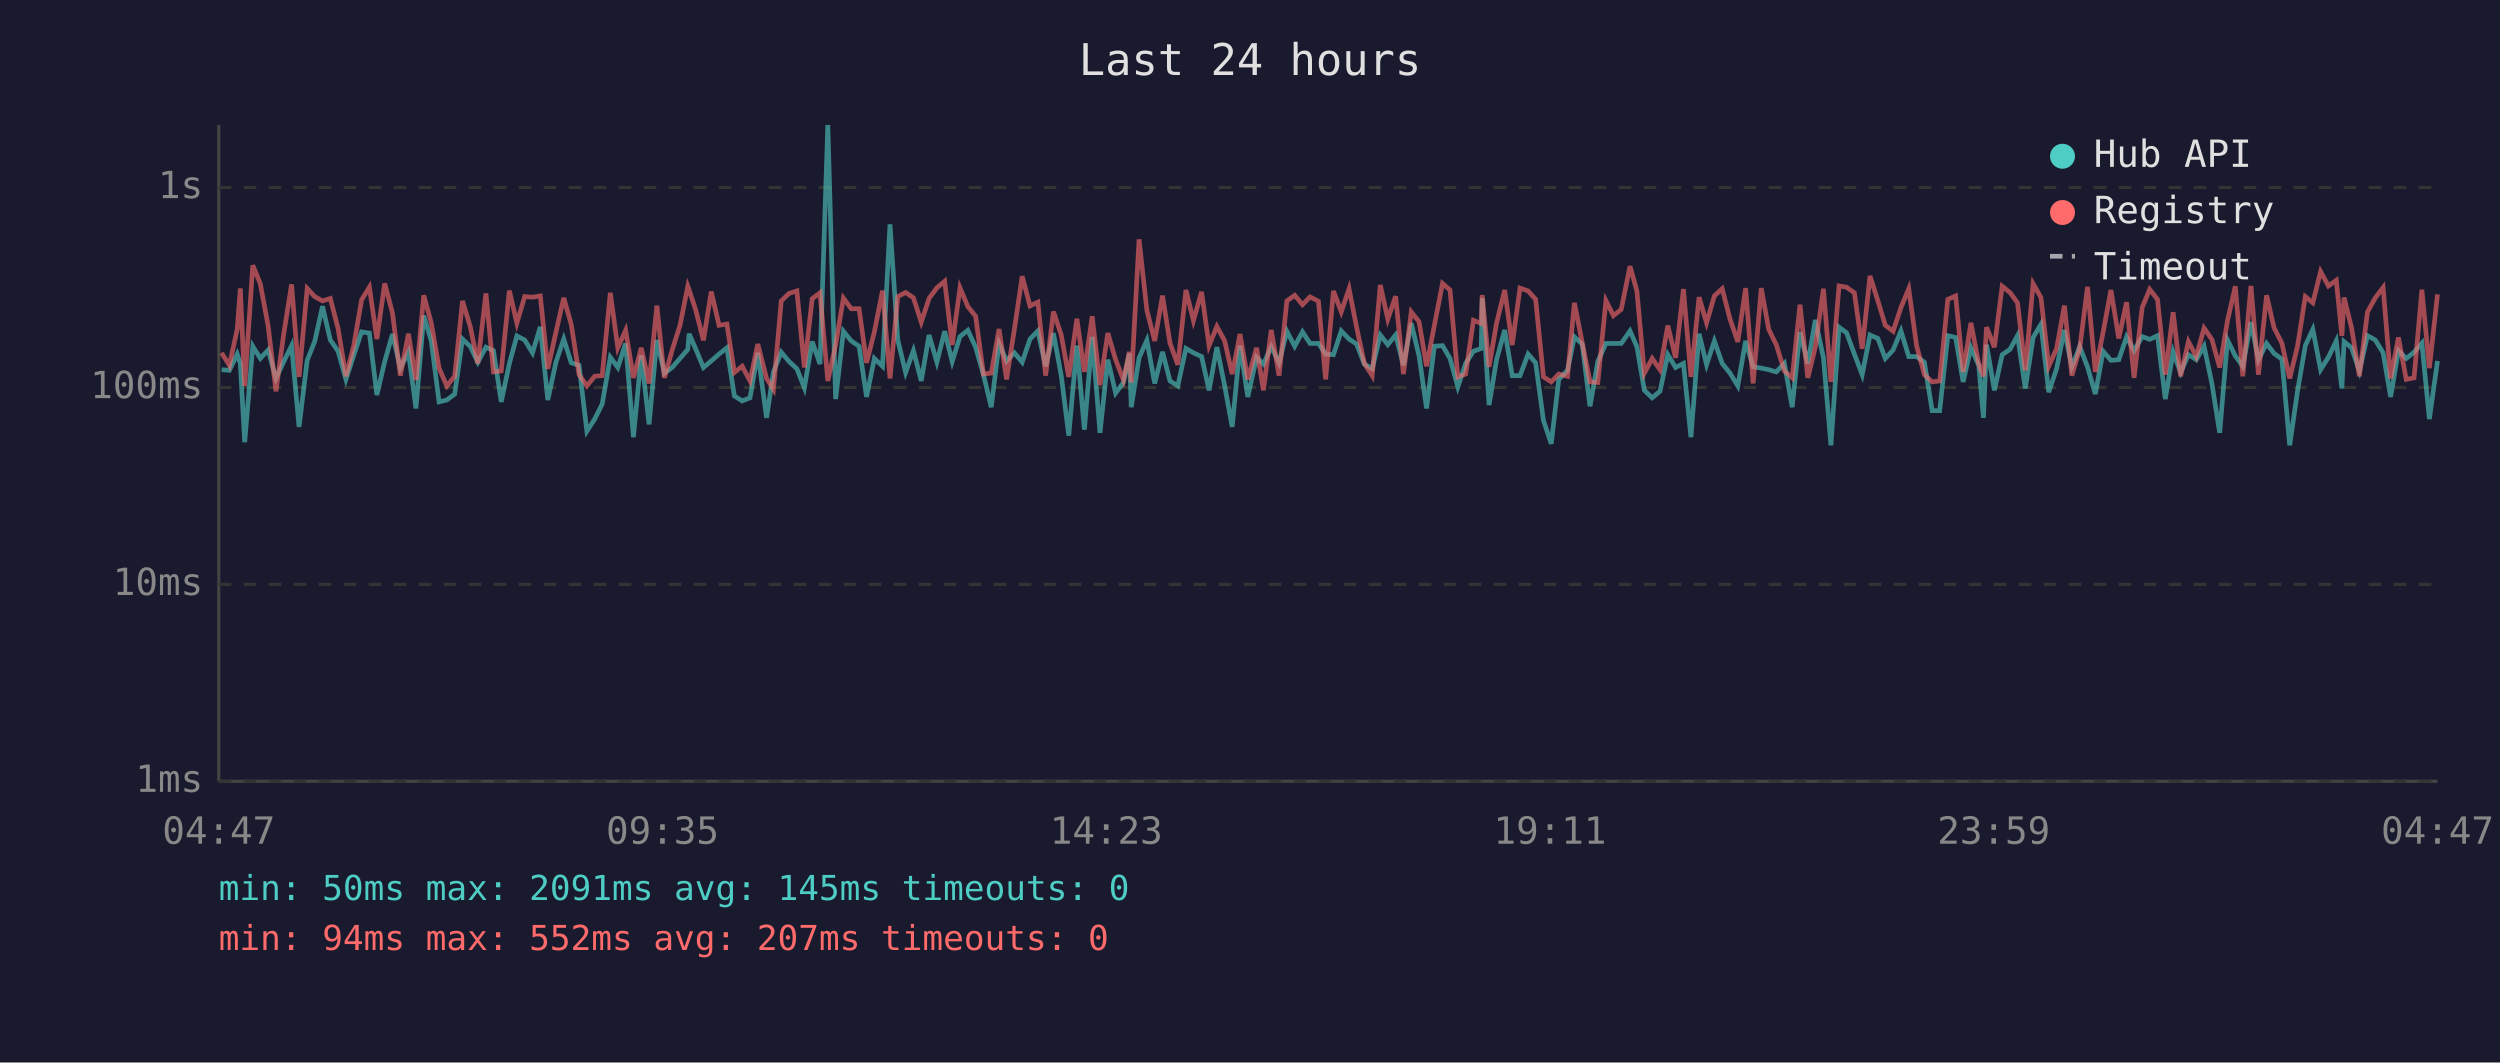
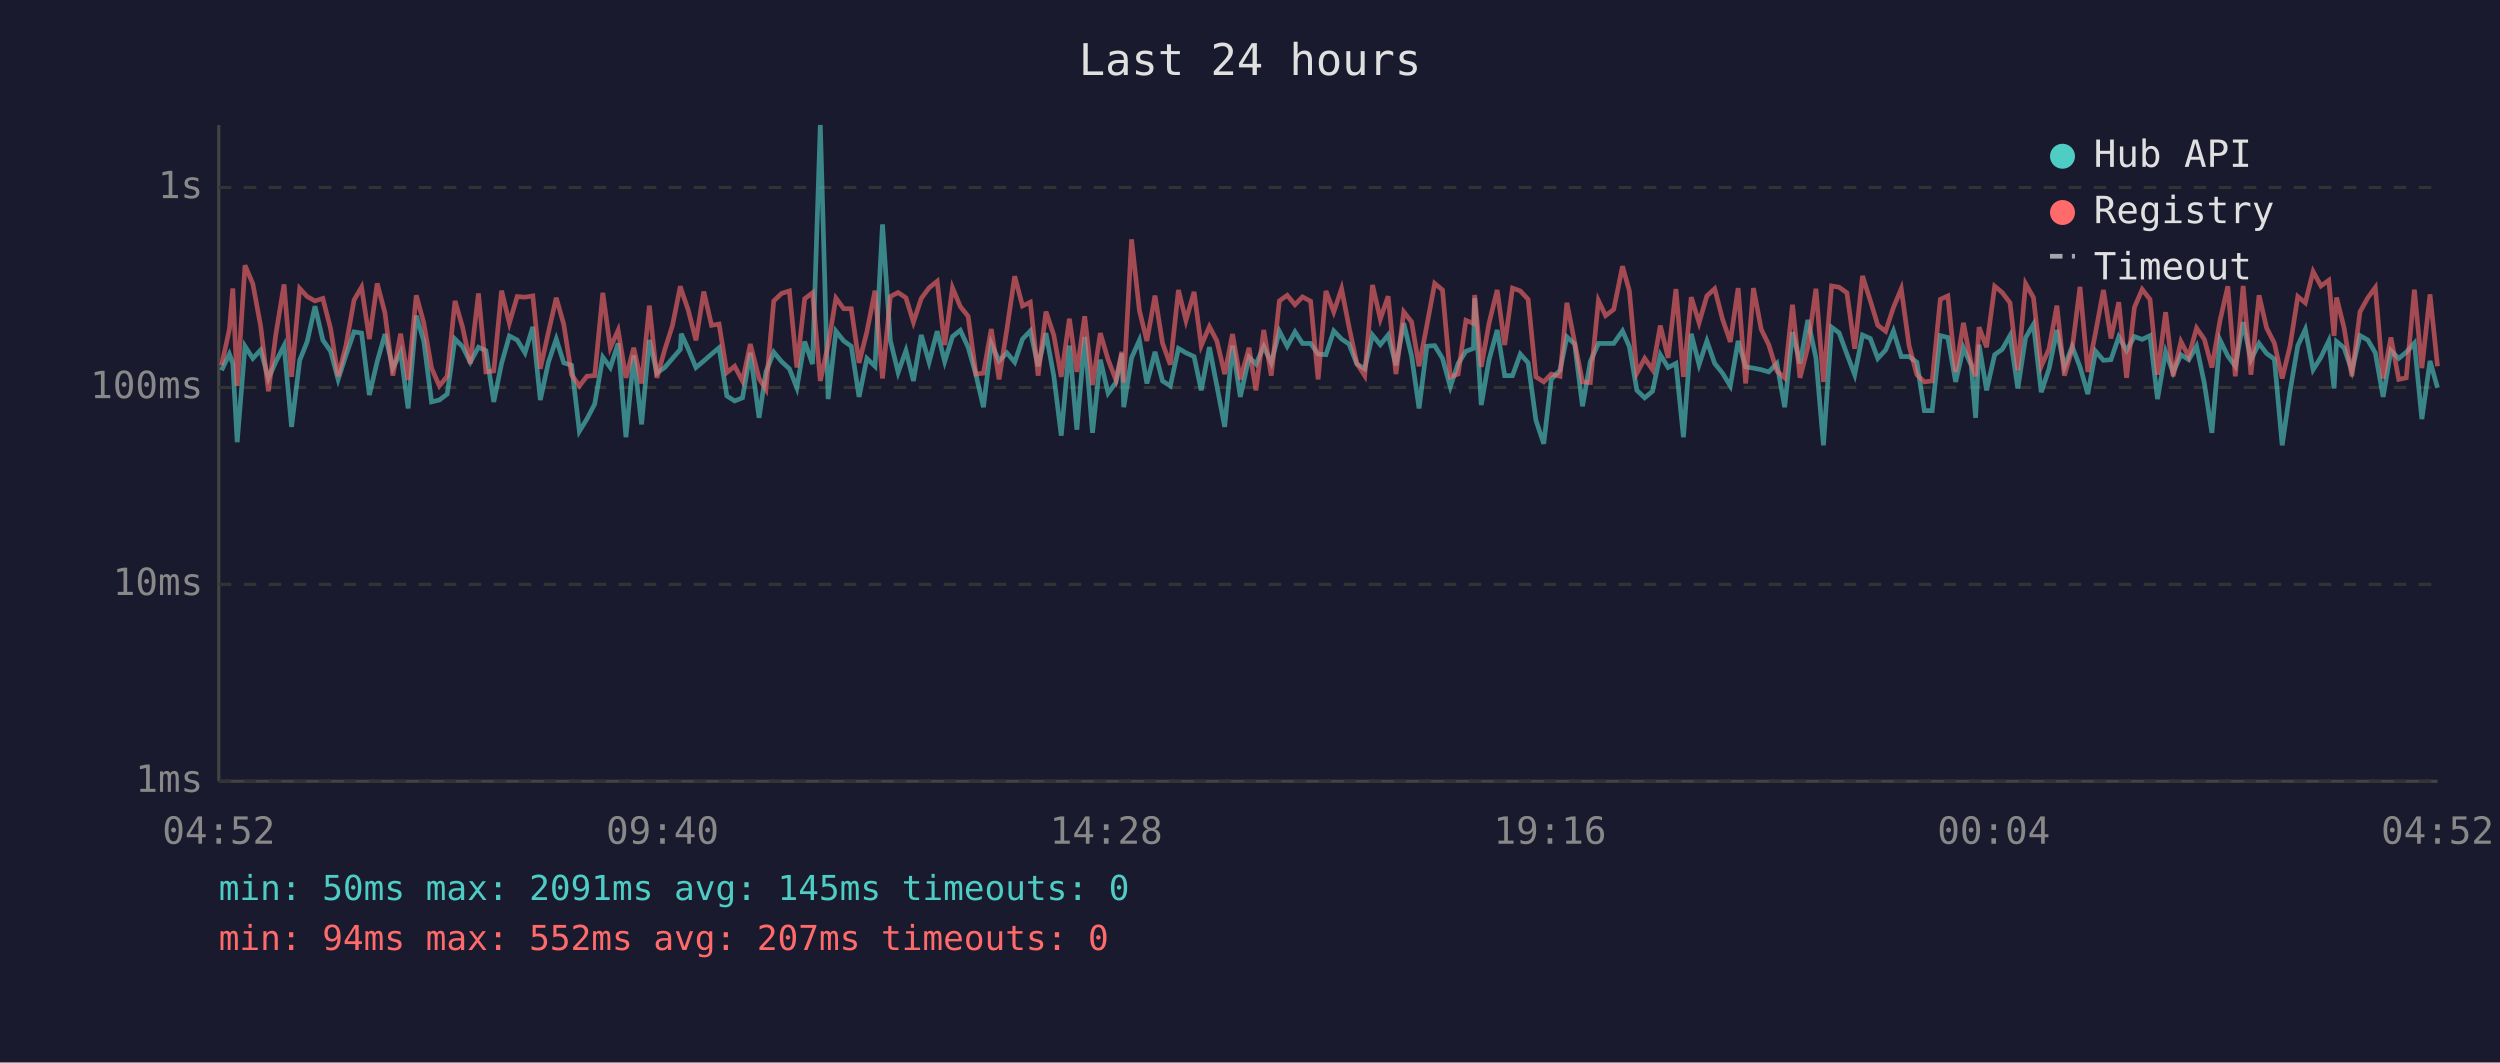
<svg xmlns="http://www.w3.org/2000/svg" viewBox="0 0 800 340" font-family="monospace" font-size="12">
  <rect width="800" height="340" fill="#1a1a2e" />
  <text x="400" y="24" fill="#e0e0e0" font-size="14" text-anchor="middle">Last 24 hours</text>
  <line x1="70" y1="40" x2="70" y2="250" stroke="#444" stroke-width="1" />
  <line x1="70" y1="250" x2="780" y2="250" stroke="#444" stroke-width="1" />
  <line x1="70" y1="250" x2="780" y2="250" stroke="#333" stroke-width="1" stroke-dasharray="4" />
  <text x="65" y="250" fill="#888" text-anchor="end" dominant-baseline="middle">1ms</text>
  <line x1="70" y1="187" x2="780" y2="187" stroke="#333" stroke-width="1" stroke-dasharray="4" />
  <text x="65" y="187" fill="#888" text-anchor="end" dominant-baseline="middle">10ms</text>
  <line x1="70" y1="124" x2="780" y2="124" stroke="#333" stroke-width="1" stroke-dasharray="4" />
  <text x="65" y="124" fill="#888" text-anchor="end" dominant-baseline="middle">100ms</text>
  <line x1="70" y1="60" x2="780" y2="60" stroke="#333" stroke-width="1" stroke-dasharray="4" />
  <text x="65" y="60" fill="#888" text-anchor="end" dominant-baseline="middle">1s</text>
-   <text x="70" y="270" fill="#888" text-anchor="middle">04:47</text>
-   <text x="212" y="270" fill="#888" text-anchor="middle">09:35</text>
-   <text x="354" y="270" fill="#888" text-anchor="middle">14:23</text>
-   <text x="496" y="270" fill="#888" text-anchor="middle">19:11</text>
-   <text x="638" y="270" fill="#888" text-anchor="middle">23:59</text>
-   <text x="780" y="270" fill="#888" text-anchor="middle">04:47</text>
-   <polyline points="70.9,118.3 73.4,118.5 75.9,113.3 76.9,116.3 78.3,141.5 80.9,110.8 83.3,114.7 85.8,112.0 88.3,121.1 90.8,115.7 93.3,110.6 95.7,136.6 98.3,115.3 100.7,109.3 103.2,98.0 105.7,108.8 108.2,112.4 110.7,121.4 113.2,113.7 115.7,106.2 118.2,106.6 120.6,126.4 123.1,115.7 125.6,106.9 128.1,117.8 130.7,112.7 133.1,130.7 135.6,101.0 138.0,109.1 140.5,128.6 143.0,128.0 145.5,126.1 148.0,108.5 150.5,110.9 152.9,115.9 155.5,111.1 157.9,112.2 160.4,128.6 163.0,116.3 165.4,107.5 167.9,108.8 170.4,112.9 172.9,104.6 175.3,128.0 177.9,115.9 180.4,108.5 182.8,116.1 185.3,116.9 187.8,138.0 190.3,134.1 192.7,129.3 195.3,114.3 197.7,117.6 200.2,109.9 202.7,139.9 205.2,113.7 207.7,135.8 210.2,108.8 212.6,119.4 215.1,117.6 217.6,114.7 220.1,111.8 220.5,106.8 222.6,111.6 225.1,117.6 227.6,115.5 230.1,113.3 232.6,111.3 235.0,126.7 237.5,128.3 240.0,127.3 242.5,112.9 245.3,133.7 247.5,119.0 250.0,112.7 252.5,115.7 255.0,118.0 257.4,124.1 259.9,109.3 262.4,116.5 264.9,40.0 267.4,127.7 269.9,106.0 272.4,109.1 274.9,110.8 277.3,127.0 279.8,114.7 282.4,117.2 284.8,71.8 287.3,108.9 289.8,119.2 292.3,112.2 294.8,121.9 297.3,107.2 299.8,115.9 302.3,106.0 304.7,115.7 307.2,107.7 309.7,105.7 312.2,111.1 314.7,119.9 317.2,130.3 319.7,109.9 322.1,115.5 324.6,112.9 327.1,115.9 329.6,108.5 332.1,105.9 334.6,117.2 337.1,106.6 339.6,120.2 342.0,139.4 344.6,110.6 347.0,137.5 349.5,107.8 352.0,138.5 354.5,115.1 357.0,125.8 359.5,122.4 361.4,113.1 362.0,130.3 364.5,114.5 367.0,108.9 369.5,122.7 372.0,112.6 374.4,121.9 376.9,123.5 379.5,111.5 381.9,112.9 384.5,114.1 386.9,124.9 389.4,111.1 391.9,123.5 394.3,136.6 396.8,110.6 399.3,127.0 402.1,114.3 404.3,116.5 406.8,110.9 409.3,116.1 411.8,106.0 414.3,110.8 416.8,106.2 419.2,109.9 421.9,109.9 424.2,113.3 426.7,113.5 429.2,105.9 431.7,108.5 434.1,110.1 436.6,116.5 439.1,118.0 441.7,107.2 444.1,110.3 446.6,107.2 449.1,116.9 451.6,103.4 454.1,113.9 456.5,130.7 459.0,110.8 461.6,110.6 464.0,114.7 466.5,123.8 469.0,116.3 471.5,112.4 474.0,111.5 474.3,95.4 476.5,129.6 478.9,115.1 481.5,105.6 483.9,120.2 486.4,120.2 489.0,113.3 491.4,116.1 493.9,134.5 496.4,142.0 498.8,121.4 501.6,118.5 503.8,107.8 506.3,110.1 508.8,130.0 511.3,115.7 513.9,109.9 516.3,109.9 518.8,109.9 521.6,105.9 523.8,110.9 526.2,124.9 528.7,127.3 531.2,125.2 533.7,113.5 536.2,117.6 538.7,116.3 541.1,139.9 543.7,106.8 546.1,116.7 548.6,109.1 551.1,116.3 553.6,119.4 556.1,123.5 558.6,109.1 561.0,117.4 563.6,117.8 566.0,118.3 568.4,119.0 571.0,116.3 573.5,130.3 576.0,106.3 578.5,116.3 580.9,102.4 583.5,114.5 585.9,142.5 588.5,104.7 590.9,106.5 593.4,113.3 595.9,119.9 598.4,107.2 600.9,108.3 603.3,114.7 605.8,112.0 608.3,105.9 610.8,114.1 613.3,114.1 615.8,115.9 618.3,131.4 620.7,131.4 623.3,107.4 625.8,108.0 628.2,122.2 630.7,111.3 633.2,116.9 634.7,133.7 635.7,110.3 638.2,124.9 640.7,113.5 643.2,111.8 645.6,107.4 648.1,124.3 650.6,108.0 653.1,103.8 655.6,125.5 658.1,118.0 660.6,105.6 663.0,117.4 665.5,110.9 668.0,117.4 670.5,126.1 673.0,112.4 675.5,115.3 678.0,115.1 680.5,107.8 682.9,112.2 685.5,107.7 687.9,108.6 690.4,107.4 692.9,127.7 695.4,112.6 697.8,119.2 700.3,113.5 702.8,115.1 705.3,110.8 707.8,122.7 710.3,138.5 712.8,108.8 715.3,113.9 717.7,117.2 720.3,103.1 722.7,115.1 725.3,109.9 727.7,113.1 730.2,114.9 732.7,142.5 735.2,125.2 737.7,110.6 740.1,105.4 742.6,118.3 745.1,114.3 747.6,109.1 749.4,124.3 750.1,109.3 752.5,111.3 755.0,118.7 757.6,107.4 760.1,108.8 762.6,112.9 765.0,127.0 767.5,112.2 770.0,114.7 772.5,112.7 775.0,109.8 777.4,134.1 780.0,115.5" fill="none" stroke="#4ecdc4" stroke-width="1.5" opacity="0.6" />
-   <polyline points="70.9,112.9 73.4,116.9 75.9,105.4 76.9,92.3 78.3,123.5 80.9,84.9 83.3,90.8 85.8,104.3 88.3,125.2 90.8,106.8 93.3,91.0 95.7,120.6 98.3,92.3 100.7,94.9 103.2,96.3 105.7,95.5 108.2,105.2 110.7,120.4 113.2,110.6 115.7,96.0 118.2,91.9 120.6,108.5 123.1,90.7 125.6,100.2 128.1,120.2 130.7,106.8 133.1,121.6 135.6,94.5 138.0,103.3 140.5,117.8 143.0,123.5 145.5,120.4 148.0,96.3 150.5,104.6 152.9,116.3 155.5,93.9 157.9,119.0 160.4,118.7 163.0,93.0 165.4,103.4 167.9,94.9 170.4,95.1 172.9,94.7 175.3,118.0 177.9,106.3 180.4,95.3 182.8,103.8 185.3,119.9 187.8,123.5 190.3,120.4 192.7,120.2 195.3,93.7 197.7,111.3 200.2,105.7 202.7,120.9 205.2,111.3 207.7,122.7 210.2,97.8 212.6,120.9 215.1,112.0 217.6,104.1 220.1,91.6 220.5,92.7 222.6,99.1 225.1,108.9 227.6,93.3 230.1,104.1 232.6,103.7 235.0,119.2 237.5,117.2 240.0,121.9 242.5,110.1 245.3,121.1 247.5,124.6 250.0,96.3 252.5,93.9 255.0,93.1 257.4,117.6 259.9,95.6 262.4,93.7 264.9,121.9 267.4,110.4 269.9,95.4 272.4,98.8 274.9,98.8 277.3,116.1 279.8,106.2 282.4,93.0 284.8,121.1 287.3,94.9 289.8,93.6 292.3,95.3 294.8,103.1 297.3,95.5 299.8,92.1 302.3,90.0 304.7,110.4 307.2,92.1 309.7,98.1 312.2,101.2 314.7,119.7 317.2,119.4 319.7,105.3 322.1,121.4 324.6,105.4 327.1,88.4 329.6,97.9 332.1,96.7 334.6,120.2 337.1,99.7 339.6,107.2 342.0,120.6 344.6,102.0 347.0,119.0 349.5,101.2 352.0,123.2 354.5,106.6 357.0,115.1 359.5,121.6 361.4,112.6 362.0,122.4 364.5,76.6 367.0,99.3 369.5,109.1 372.0,94.6 374.4,109.8 376.9,116.7 379.5,92.8 381.9,102.6 384.5,93.4 386.9,110.6 389.4,104.5 391.9,109.1 394.3,119.7 396.8,106.9 399.3,121.4 402.1,111.3 404.3,124.9 406.8,105.6 409.3,120.2 411.8,96.3 414.3,94.5 416.8,97.5 419.2,95.0 421.9,96.4 424.2,121.4 426.7,93.1 429.2,99.8 431.7,92.4 434.1,104.7 436.6,116.3 439.1,120.2 441.7,91.2 444.1,102.1 446.6,94.8 449.1,119.7 451.6,99.8 454.1,103.0 456.5,117.2 459.0,104.1 461.6,90.7 464.0,92.8 466.5,120.6 469.0,119.7 471.5,102.5 474.0,103.5 474.3,94.4 476.5,117.4 478.9,103.4 481.5,92.8 483.9,110.4 486.4,92.2 489.0,93.1 491.4,95.8 493.9,120.6 496.4,122.2 498.8,119.7 501.6,120.4 503.8,96.9 506.3,109.6 508.8,122.2 511.3,122.4 513.9,96.2 516.3,101.0 518.8,99.0 521.6,85.2 523.8,93.1 526.2,119.4 528.7,114.7 531.2,118.3 533.7,104.2 536.2,114.5 538.7,92.5 541.1,120.6 543.7,95.1 546.1,103.3 548.6,94.7 551.1,92.4 553.6,102.1 556.1,109.4 558.6,92.2 561.0,122.7 563.6,92.2 566.0,105.4 568.4,110.3 571.0,118.7 573.5,120.9 576.0,97.5 578.5,120.9 580.9,111.1 583.5,92.4 585.9,122.2 588.5,91.5 590.9,91.9 593.4,93.7 595.9,111.6 598.4,88.3 600.9,96.2 603.3,104.1 605.8,106.0 608.3,98.4 610.8,92.4 613.3,110.6 615.8,119.9 618.3,122.2 620.7,121.9 623.3,95.8 625.8,94.7 628.2,119.0 630.7,103.3 633.2,116.5 634.7,120.4 635.7,104.7 638.2,111.1 640.7,91.6 643.2,93.6 645.6,96.9 648.1,118.5 650.6,90.8 653.1,95.2 655.6,117.2 658.1,111.6 660.6,97.8 663.0,120.2 665.5,111.6 668.0,91.8 670.5,119.0 673.0,106.3 675.5,92.8 678.0,108.3 680.5,96.7 682.9,120.9 685.5,98.4 687.9,92.6 690.4,95.8 692.9,119.9 695.4,99.9 697.8,120.4 700.3,109.3 702.8,114.1 705.3,105.0 707.8,108.6 710.3,117.6 712.8,102.6 715.3,91.6 717.7,120.4 720.3,91.5 722.7,119.9 725.3,94.5 727.7,104.9 730.2,109.8 732.7,121.1 735.2,110.8 737.7,94.9 740.1,96.9 742.6,86.9 745.1,91.5 747.6,89.7 749.4,107.5 750.1,95.2 752.5,104.9 755.0,120.4 757.6,99.8 760.1,95.3 762.6,92.0 765.0,121.1 767.5,108.0 770.0,121.4 772.5,120.9 775.0,92.7 777.4,117.8 780.0,94.2" fill="none" stroke="#ff6b6b" stroke-width="1.5" opacity="0.6" />
+   <text x="70" y="270" fill="#888" text-anchor="middle">04:52</text>
+   <text x="212" y="270" fill="#888" text-anchor="middle">09:40</text>
+   <text x="354" y="270" fill="#888" text-anchor="middle">14:28</text>
+   <text x="496" y="270" fill="#888" text-anchor="middle">19:16</text>
+   <text x="638" y="270" fill="#888" text-anchor="middle">00:04</text>
+   <text x="780" y="270" fill="#888" text-anchor="middle">04:52</text>
+   <polyline points="70.9,118.5 73.4,113.3 74.5,116.3 75.9,141.5 78.4,110.8 80.9,114.7 83.4,112.0 85.9,121.1 88.3,115.7 90.9,110.6 93.3,136.6 95.9,115.3 98.3,109.3 100.8,98.0 103.3,108.8 105.8,112.4 108.2,121.4 110.7,113.7 113.3,106.2 115.7,106.6 118.2,126.4 120.7,115.7 123.2,106.9 125.7,117.8 128.2,112.7 130.6,130.7 133.2,101.0 135.6,109.1 138.1,128.6 140.6,128.0 143.1,126.1 145.6,108.5 148.0,110.9 150.5,115.9 153.1,111.1 155.5,112.2 158.0,128.6 160.5,116.3 163.0,107.5 165.5,108.8 168.0,112.9 170.5,104.6 172.9,128.0 175.5,115.9 178.0,108.5 180.4,116.1 182.9,116.9 185.4,138.0 187.8,134.1 190.3,129.3 192.9,114.3 195.3,117.6 197.8,109.9 200.3,139.9 202.8,113.7 205.3,135.8 207.8,108.8 210.2,119.4 212.7,117.6 215.2,114.7 217.7,111.8 218.0,106.8 220.2,111.6 222.7,117.6 225.2,115.5 227.7,113.3 230.1,111.3 232.6,126.7 235.1,128.3 237.6,127.3 240.1,112.9 242.9,133.7 245.1,119.0 247.6,112.7 250.1,115.7 252.6,118.0 255.0,124.1 257.5,109.3 260.0,116.5 262.5,40.0 265.0,127.7 267.5,106.0 270.0,109.1 272.4,110.8 274.9,127.0 277.4,114.7 280.0,117.2 282.4,71.8 284.9,108.9 287.4,119.2 289.9,112.2 292.3,121.9 294.8,107.2 297.3,115.9 299.9,106.0 302.3,115.7 304.8,107.7 307.3,105.7 309.8,111.1 312.3,119.9 314.7,130.3 317.2,109.9 319.7,115.5 322.2,112.9 324.7,115.9 327.2,108.5 329.7,105.9 332.2,117.2 334.7,106.6 337.2,120.2 339.6,139.4 342.2,110.6 344.6,137.5 347.1,107.8 349.6,138.5 352.1,115.1 354.6,125.8 357.1,122.4 359.0,113.1 359.6,130.3 362.1,114.5 364.6,108.9 367.0,122.7 369.6,112.6 372.0,121.9 374.5,123.5 377.1,111.5 379.5,112.9 382.1,114.1 384.4,124.9 387.0,111.1 389.4,123.5 391.9,136.6 394.4,110.6 396.9,127.0 399.7,114.3 401.9,116.5 404.4,110.9 406.8,116.1 409.4,106.0 411.9,110.8 414.4,106.2 416.8,109.9 419.4,109.9 421.8,113.3 424.3,113.5 426.8,105.9 429.3,108.5 431.7,110.1 434.2,116.5 436.7,118.0 439.2,107.2 441.7,110.3 444.2,107.2 446.7,116.9 449.2,103.4 451.7,113.9 454.1,130.7 456.6,110.8 459.1,110.6 461.6,114.7 464.1,123.8 466.6,116.3 469.1,112.4 471.5,111.5 471.9,95.4 474.0,129.6 476.5,115.1 479.1,105.6 481.5,120.2 484.0,120.2 486.5,113.3 489.0,116.1 491.5,134.5 494.0,142.0 496.4,121.4 499.2,118.5 501.4,107.8 503.9,110.1 506.4,130.0 508.9,115.7 511.5,109.9 513.8,109.9 516.4,109.9 519.2,105.9 521.4,110.9 523.8,124.9 526.3,127.3 528.8,125.2 531.3,113.5 533.8,117.6 536.3,116.3 538.7,139.9 541.2,106.8 543.7,116.7 546.2,109.1 548.7,116.3 551.2,119.4 553.7,123.5 556.2,109.1 558.6,117.4 561.1,117.8 563.6,118.3 566.0,119.0 568.6,116.3 571.1,130.3 573.6,106.3 576.0,116.3 578.5,102.4 581.1,114.5 583.5,142.5 586.1,104.7 588.5,106.5 591.0,113.3 593.5,119.9 596.0,107.2 598.5,108.3 600.9,114.7 603.4,112.0 605.9,105.9 608.4,114.1 610.9,114.1 613.4,115.9 615.8,131.4 618.3,131.4 620.9,107.4 623.3,108.0 625.8,122.2 628.3,111.3 630.8,116.9 632.2,133.7 633.3,110.3 635.7,124.9 638.3,113.5 640.7,111.8 643.2,107.4 645.7,124.3 648.2,108.0 650.7,103.8 653.2,125.5 655.7,118.0 658.2,105.6 660.6,117.4 663.1,110.9 665.6,117.4 668.1,126.1 670.6,112.4 673.1,115.3 675.5,115.1 678.0,107.8 680.5,112.2 683.0,107.7 685.5,108.6 688.0,107.4 690.4,127.7 693.0,112.6 695.4,119.2 697.9,113.5 700.4,115.1 702.9,110.8 705.4,122.7 707.8,138.5 710.4,108.8 712.9,113.9 715.3,117.2 717.8,103.1 720.3,115.1 722.9,109.9 725.3,113.1 727.8,114.9 730.3,142.5 732.8,125.2 735.3,110.6 737.7,105.4 740.2,118.3 742.7,114.3 745.2,109.1 746.9,124.3 747.7,109.3 750.1,111.3 752.6,118.7 755.2,107.4 757.7,108.8 760.1,112.9 762.6,127.0 765.1,112.2 767.6,114.7 770.0,112.7 772.6,109.8 775.0,134.1 777.6,115.5 780.0,124.1" fill="none" stroke="#4ecdc4" stroke-width="1.5" opacity="0.6" />
+   <polyline points="70.9,116.9 73.4,105.4 74.5,92.3 75.9,123.5 78.4,84.9 80.9,90.8 83.4,104.3 85.9,125.2 88.3,106.8 90.9,91.0 93.3,120.6 95.9,92.3 98.3,94.9 100.8,96.3 103.3,95.5 105.8,105.2 108.2,120.4 110.7,110.6 113.3,96.0 115.7,91.9 118.2,108.5 120.7,90.7 123.2,100.2 125.7,120.2 128.2,106.8 130.6,121.6 133.2,94.5 135.6,103.3 138.1,117.8 140.6,123.5 143.1,120.4 145.6,96.3 148.0,104.6 150.5,116.3 153.1,93.9 155.5,119.0 158.0,118.7 160.5,93.0 163.0,103.4 165.5,94.9 168.0,95.1 170.5,94.7 172.9,118.0 175.5,106.3 178.0,95.3 180.4,103.8 182.9,119.9 185.4,123.5 187.8,120.4 190.3,120.2 192.9,93.7 195.3,111.3 197.8,105.7 200.3,120.9 202.8,111.3 205.3,122.7 207.8,97.8 210.2,120.9 212.7,112.0 215.2,104.1 217.7,91.6 218.0,92.7 220.2,99.1 222.7,108.9 225.2,93.3 227.7,104.1 230.1,103.7 232.6,119.2 235.1,117.2 237.6,121.9 240.1,110.1 242.9,121.1 245.1,124.6 247.6,96.3 250.1,93.9 252.6,93.1 255.0,117.6 257.5,95.6 260.0,93.7 262.5,121.9 265.0,110.4 267.5,95.4 270.0,98.8 272.4,98.8 274.9,116.1 277.4,106.2 280.0,93.0 282.4,121.1 284.9,94.9 287.4,93.6 289.9,95.3 292.3,103.1 294.8,95.5 297.3,92.1 299.9,90.0 302.3,110.4 304.8,92.1 307.3,98.1 309.8,101.2 312.3,119.7 314.7,119.4 317.2,105.3 319.7,121.4 322.2,105.4 324.7,88.4 327.2,97.9 329.7,96.7 332.2,120.2 334.7,99.7 337.2,107.2 339.6,120.6 342.2,102.0 344.6,119.0 347.1,101.2 349.6,123.2 352.1,106.6 354.6,115.1 357.1,121.6 359.0,112.6 359.6,122.4 362.1,76.6 364.6,99.3 367.0,109.1 369.6,94.6 372.0,109.8 374.5,116.7 377.1,92.8 379.5,102.6 382.1,93.4 384.4,110.6 387.0,104.5 389.4,109.1 391.9,119.7 394.4,106.9 396.9,121.4 399.7,111.3 401.9,124.9 404.4,105.6 406.8,120.2 409.4,96.3 411.9,94.5 414.4,97.5 416.8,95.0 419.4,96.4 421.8,121.4 424.3,93.1 426.8,99.8 429.3,92.4 431.7,104.7 434.2,116.3 436.7,120.2 439.2,91.2 441.7,102.1 444.2,94.8 446.7,119.7 449.2,99.8 451.7,103.0 454.1,117.2 456.6,104.1 459.1,90.7 461.6,92.8 464.1,120.6 466.6,119.7 469.1,102.5 471.5,103.5 471.9,94.4 474.0,117.4 476.5,103.4 479.1,92.8 481.5,110.4 484.0,92.2 486.5,93.1 489.0,95.8 491.5,120.6 494.0,122.2 496.4,119.7 499.2,120.4 501.4,96.9 503.9,109.6 506.4,122.2 508.9,122.4 511.5,96.2 513.8,101.0 516.4,99.0 519.2,85.2 521.4,93.1 523.8,119.4 526.3,114.7 528.8,118.3 531.3,104.2 533.8,114.5 536.3,92.5 538.7,120.6 541.2,95.1 543.7,103.3 546.2,94.7 548.7,92.4 551.2,102.1 553.7,109.4 556.2,92.2 558.6,122.7 561.1,92.2 563.6,105.4 566.0,110.3 568.6,118.7 571.1,120.9 573.6,97.5 576.0,120.9 578.5,111.1 581.1,92.4 583.5,122.2 586.1,91.5 588.5,91.9 591.0,93.7 593.5,111.6 596.0,88.3 598.5,96.2 600.9,104.1 603.4,106.0 605.9,98.4 608.4,92.4 610.9,110.6 613.4,119.9 615.8,122.2 618.3,121.9 620.9,95.8 623.3,94.7 625.8,119.0 628.3,103.3 630.8,116.5 632.2,120.4 633.3,104.7 635.7,111.1 638.3,91.6 640.7,93.6 643.2,96.9 645.7,118.5 648.2,90.8 650.7,95.2 653.2,117.2 655.7,111.6 658.2,97.8 660.6,120.2 663.1,111.6 665.6,91.8 668.1,119.0 670.6,106.3 673.1,92.8 675.5,108.3 678.0,96.7 680.5,120.9 683.0,98.4 685.5,92.6 688.0,95.8 690.4,119.9 693.0,99.9 695.4,120.4 697.9,109.3 700.4,114.1 702.9,105.0 705.4,108.6 707.8,117.6 710.4,102.6 712.9,91.6 715.3,120.4 717.8,91.5 720.3,119.9 722.9,94.5 725.3,104.9 727.8,109.8 730.3,121.1 732.8,110.8 735.3,94.9 737.7,96.9 740.2,86.9 742.7,91.5 745.2,89.7 746.9,107.5 747.7,95.2 750.1,104.9 752.6,120.4 755.2,99.8 757.7,95.3 760.1,92.0 762.6,121.1 765.1,108.0 767.6,121.4 770.0,120.9 772.6,92.7 775.0,117.8 777.6,94.2 780.0,117.2" fill="none" stroke="#ff6b6b" stroke-width="1.5" opacity="0.6" />
  <circle cx="660" cy="50" r="4" fill="#4ecdc4" />
  <text x="670" y="50" fill="#e0e0e0" dominant-baseline="middle">Hub API</text>
  <circle cx="660" cy="68" r="4" fill="#ff6b6b" />
  <text x="670" y="68" fill="#e0e0e0" dominant-baseline="middle">Registry</text>
  <line x1="656" y1="82" x2="664" y2="82" stroke="#e0e0e0" stroke-width="1.5" stroke-dasharray="4,3" opacity="0.7" />
  <text x="670" y="86" fill="#e0e0e0" dominant-baseline="middle">Timeout</text>
  <text x="70" y="288" fill="#4ecdc4" font-size="11">min: 50ms  max: 2091ms  avg: 145ms  timeouts: 0</text>
  <text x="70" y="304" fill="#ff6b6b" font-size="11">min: 94ms  max: 552ms  avg: 207ms  timeouts: 0</text>
</svg>
